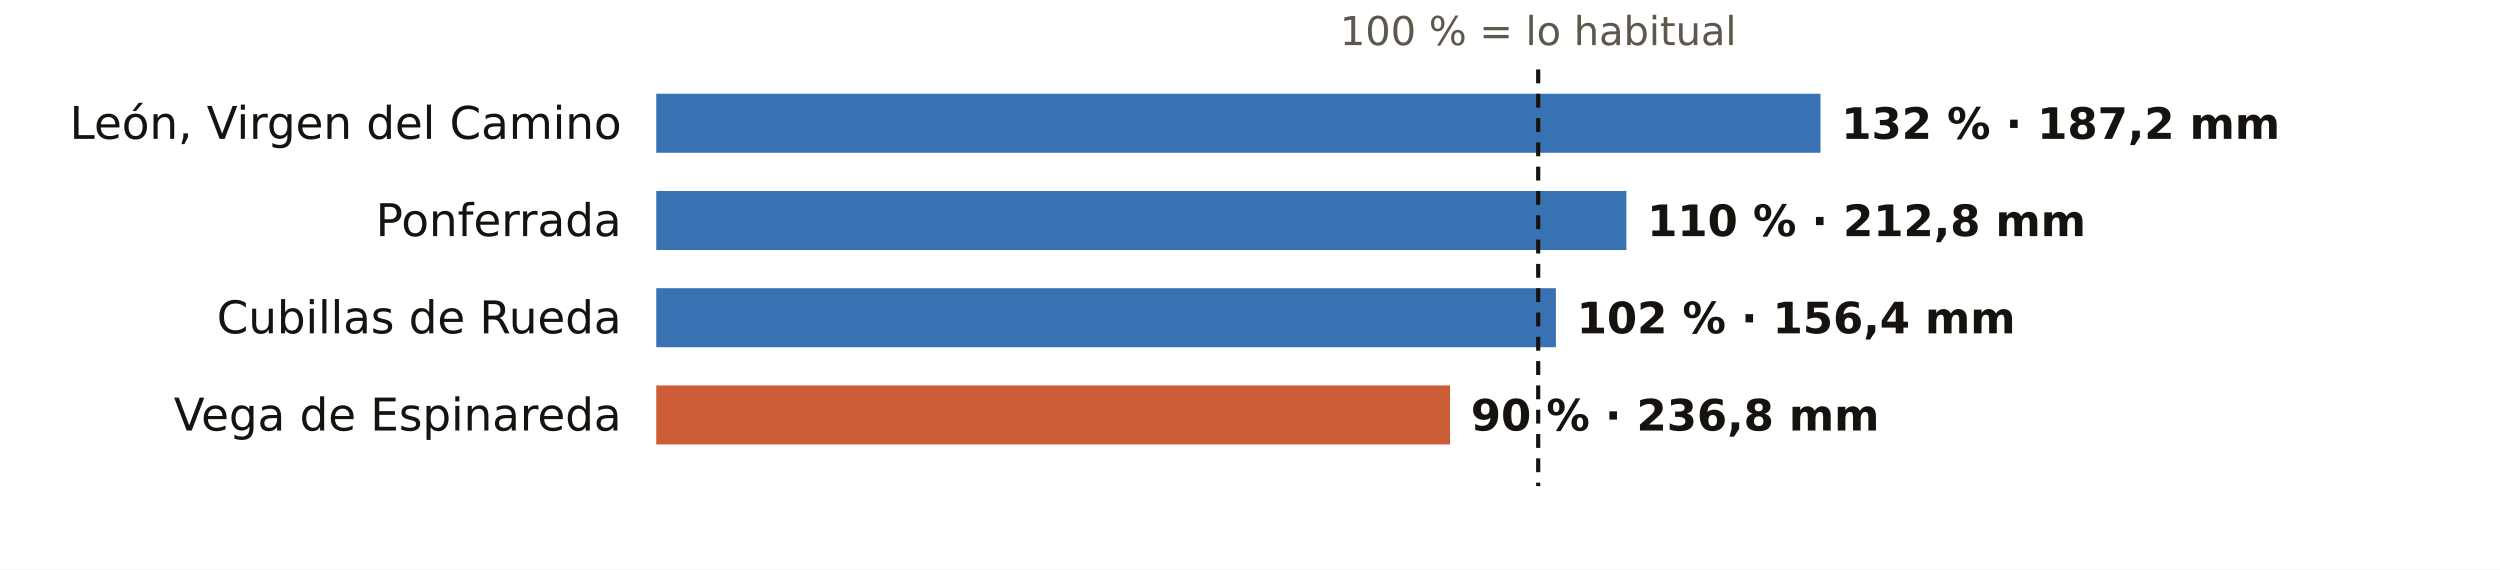
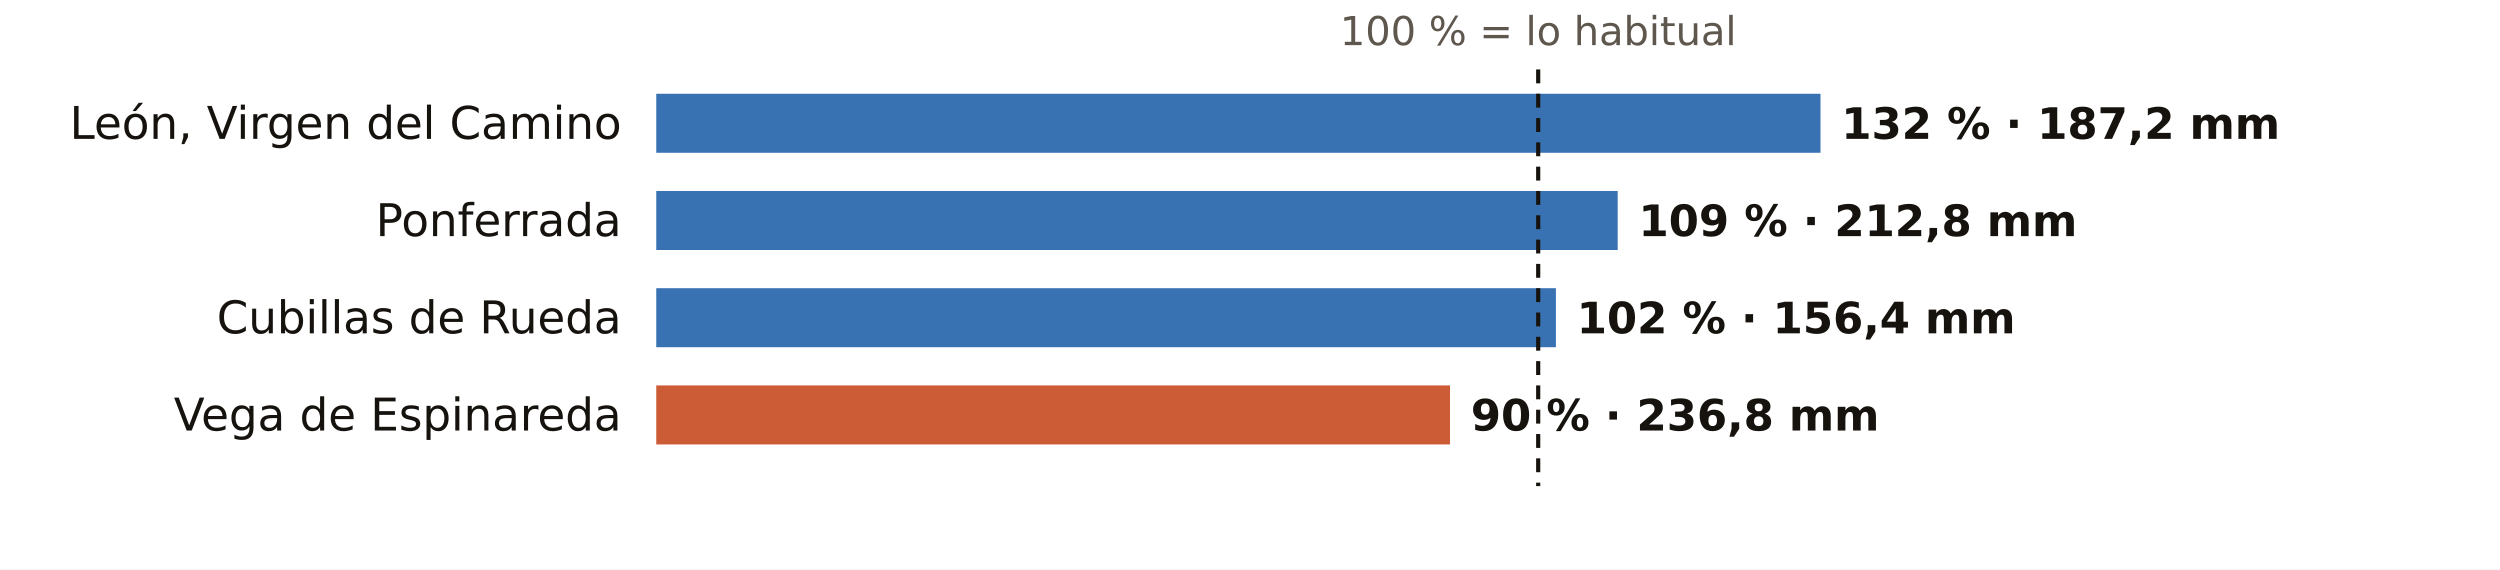
<svg xmlns="http://www.w3.org/2000/svg" viewBox="0 0 720 164" width="720" height="164" role="img" aria-label="El otoño en los pluviómetros de AEMET de León: % de lo habitual">
  <rect width="720" height="164" fill="#FFFFFF" />
  <text x="443.0" y="13.0" font-size="11.5" fill="#5E574E" text-anchor="middle" font-weight="400" font-family="Public Sans, DejaVu Sans, Arial, sans-serif">100 % = lo habitual</text>
  <text x="179.0" y="40.0" font-size="13" fill="#16130F" text-anchor="end" font-weight="500" font-family="Public Sans, DejaVu Sans, Arial, sans-serif">León, Virgen del Camino</text>
  <rect x="189" y="27" width="335.3" height="17" fill="#1F5FA8" opacity="0.88" />
  <text x="530.3" y="40.0" font-size="12.5" fill="#16130F" text-anchor="start" font-weight="600" font-family="Public Sans, DejaVu Sans, Arial, sans-serif">132 % · 187,2 mm</text>
  <text x="179.0" y="68.0" font-size="13" fill="#16130F" text-anchor="end" font-weight="500" font-family="Public Sans, DejaVu Sans, Arial, sans-serif">Ponferrada</text>
-   <rect x="189" y="55" width="279.4" height="17" fill="#1F5FA8" opacity="0.88" />
-   <text x="474.4" y="68.0" font-size="12.5" fill="#16130F" text-anchor="start" font-weight="600" font-family="Public Sans, DejaVu Sans, Arial, sans-serif">110 % · 212,8 mm</text>
+   <rect x="189" y="55" width="276.9" height="17" fill="#1F5FA8" opacity="0.88" />
+   <text x="471.9" y="68.0" font-size="12.5" fill="#16130F" text-anchor="start" font-weight="600" font-family="Public Sans, DejaVu Sans, Arial, sans-serif">109 % · 212,8 mm</text>
  <text x="179.0" y="96.0" font-size="13" fill="#16130F" text-anchor="end" font-weight="500" font-family="Public Sans, DejaVu Sans, Arial, sans-serif">Cubillas de Rueda</text>
  <rect x="189" y="83" width="259.1" height="17" fill="#1F5FA8" opacity="0.88" />
  <text x="454.1" y="96.0" font-size="12.5" fill="#16130F" text-anchor="start" font-weight="600" font-family="Public Sans, DejaVu Sans, Arial, sans-serif">102 % · 156,4 mm</text>
  <text x="179.0" y="124.0" font-size="13" fill="#16130F" text-anchor="end" font-weight="500" font-family="Public Sans, DejaVu Sans, Arial, sans-serif">Vega de Espinareda</text>
  <rect x="189" y="111" width="228.6" height="17" fill="#C4461A" opacity="0.88" />
  <text x="423.6" y="124.0" font-size="12.5" fill="#16130F" text-anchor="start" font-weight="600" font-family="Public Sans, DejaVu Sans, Arial, sans-serif">90 % · 236,8 mm</text>
  <line x1="443.0" x2="443.0" y1="20" y2="140" stroke="#16130F" stroke-width="1.2" stroke-dasharray="4 3" />
</svg>
